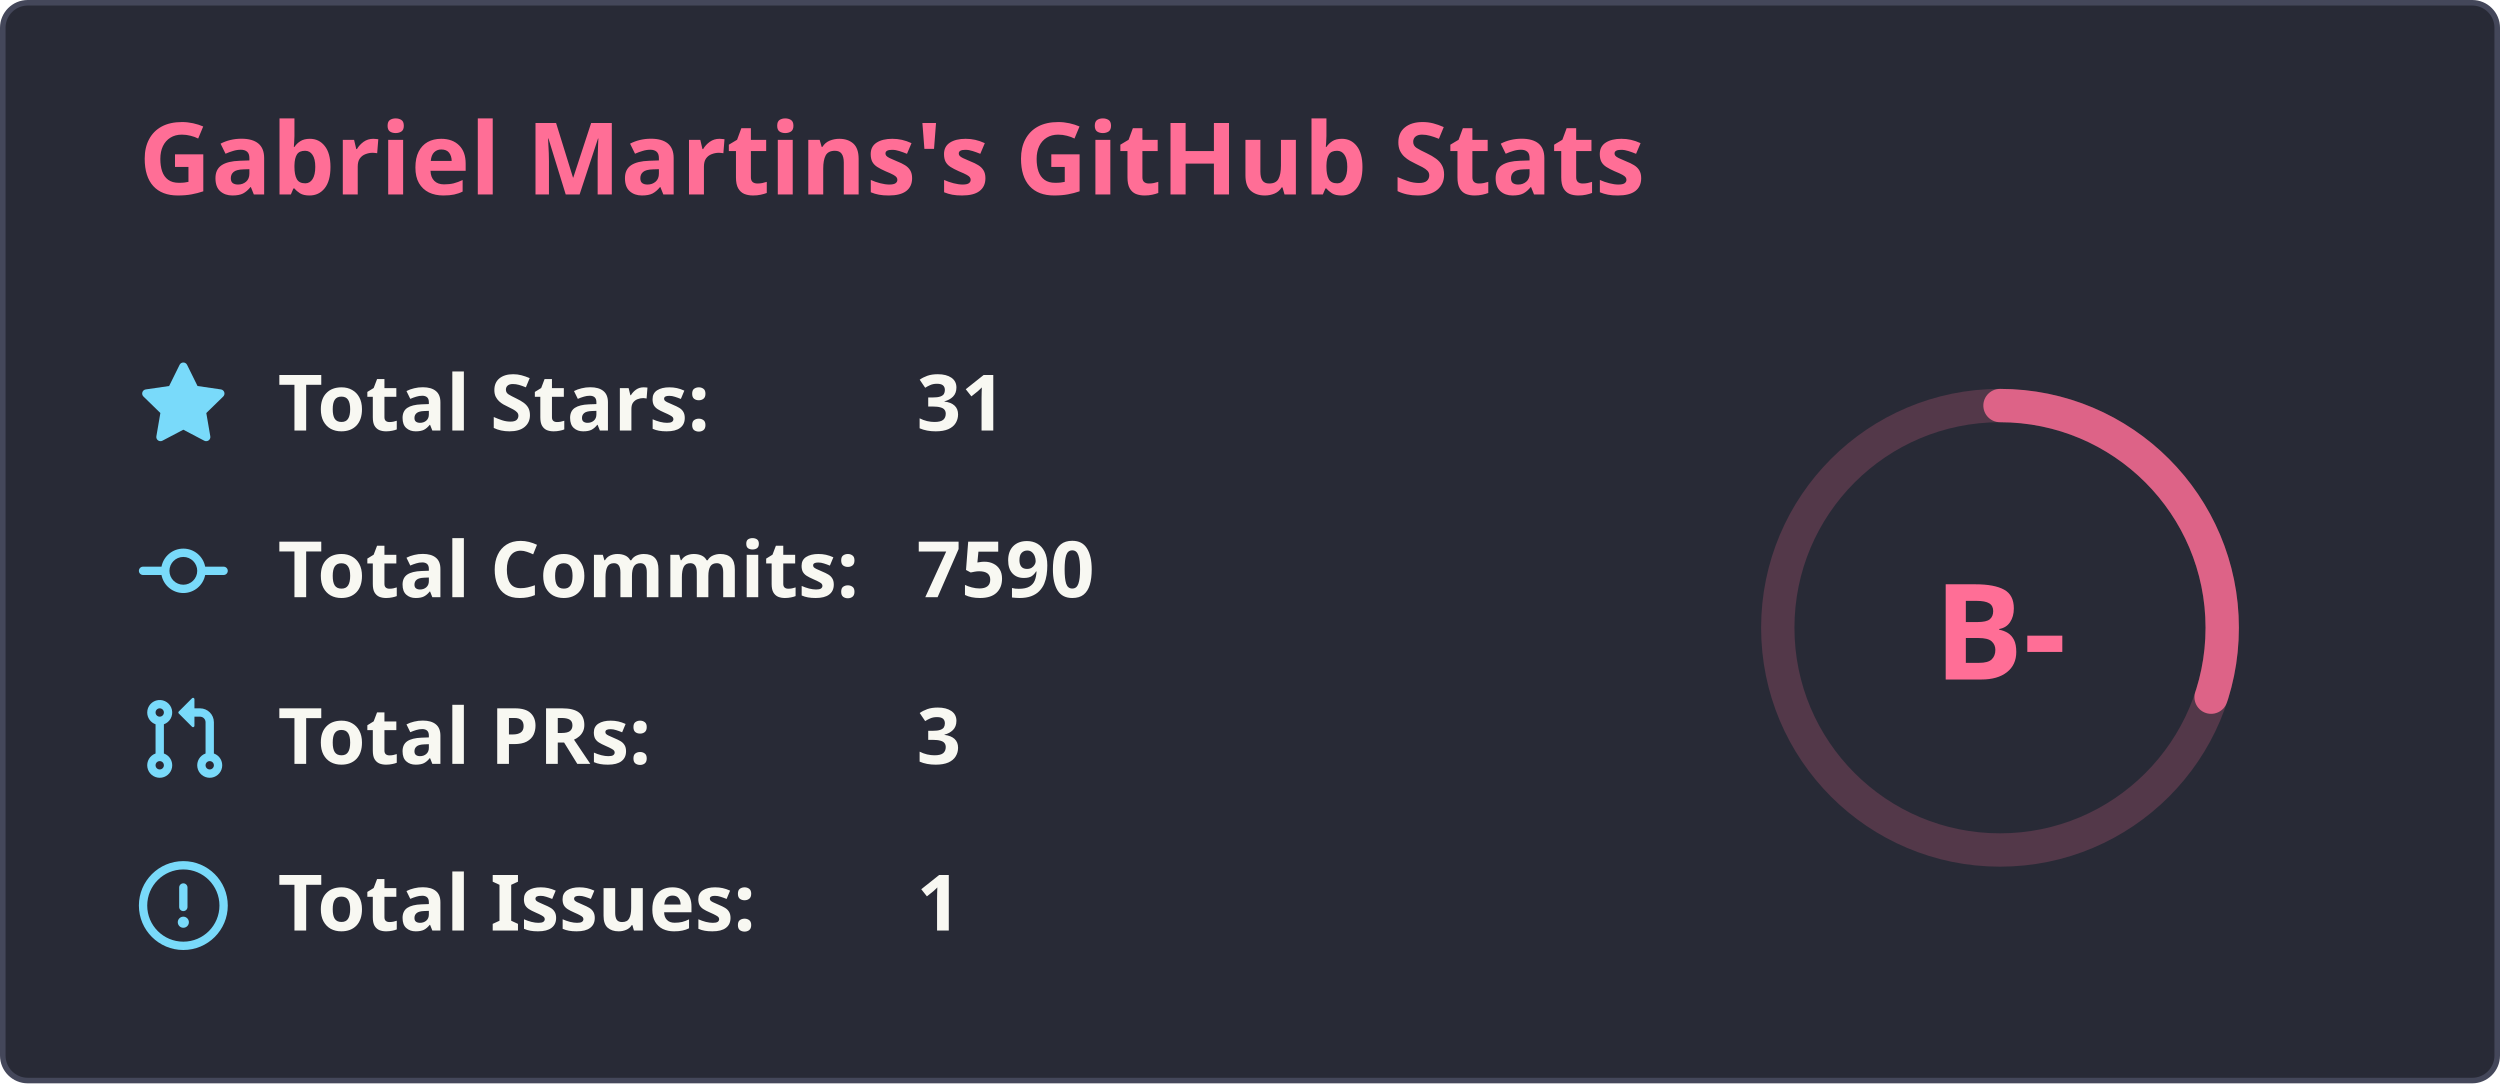
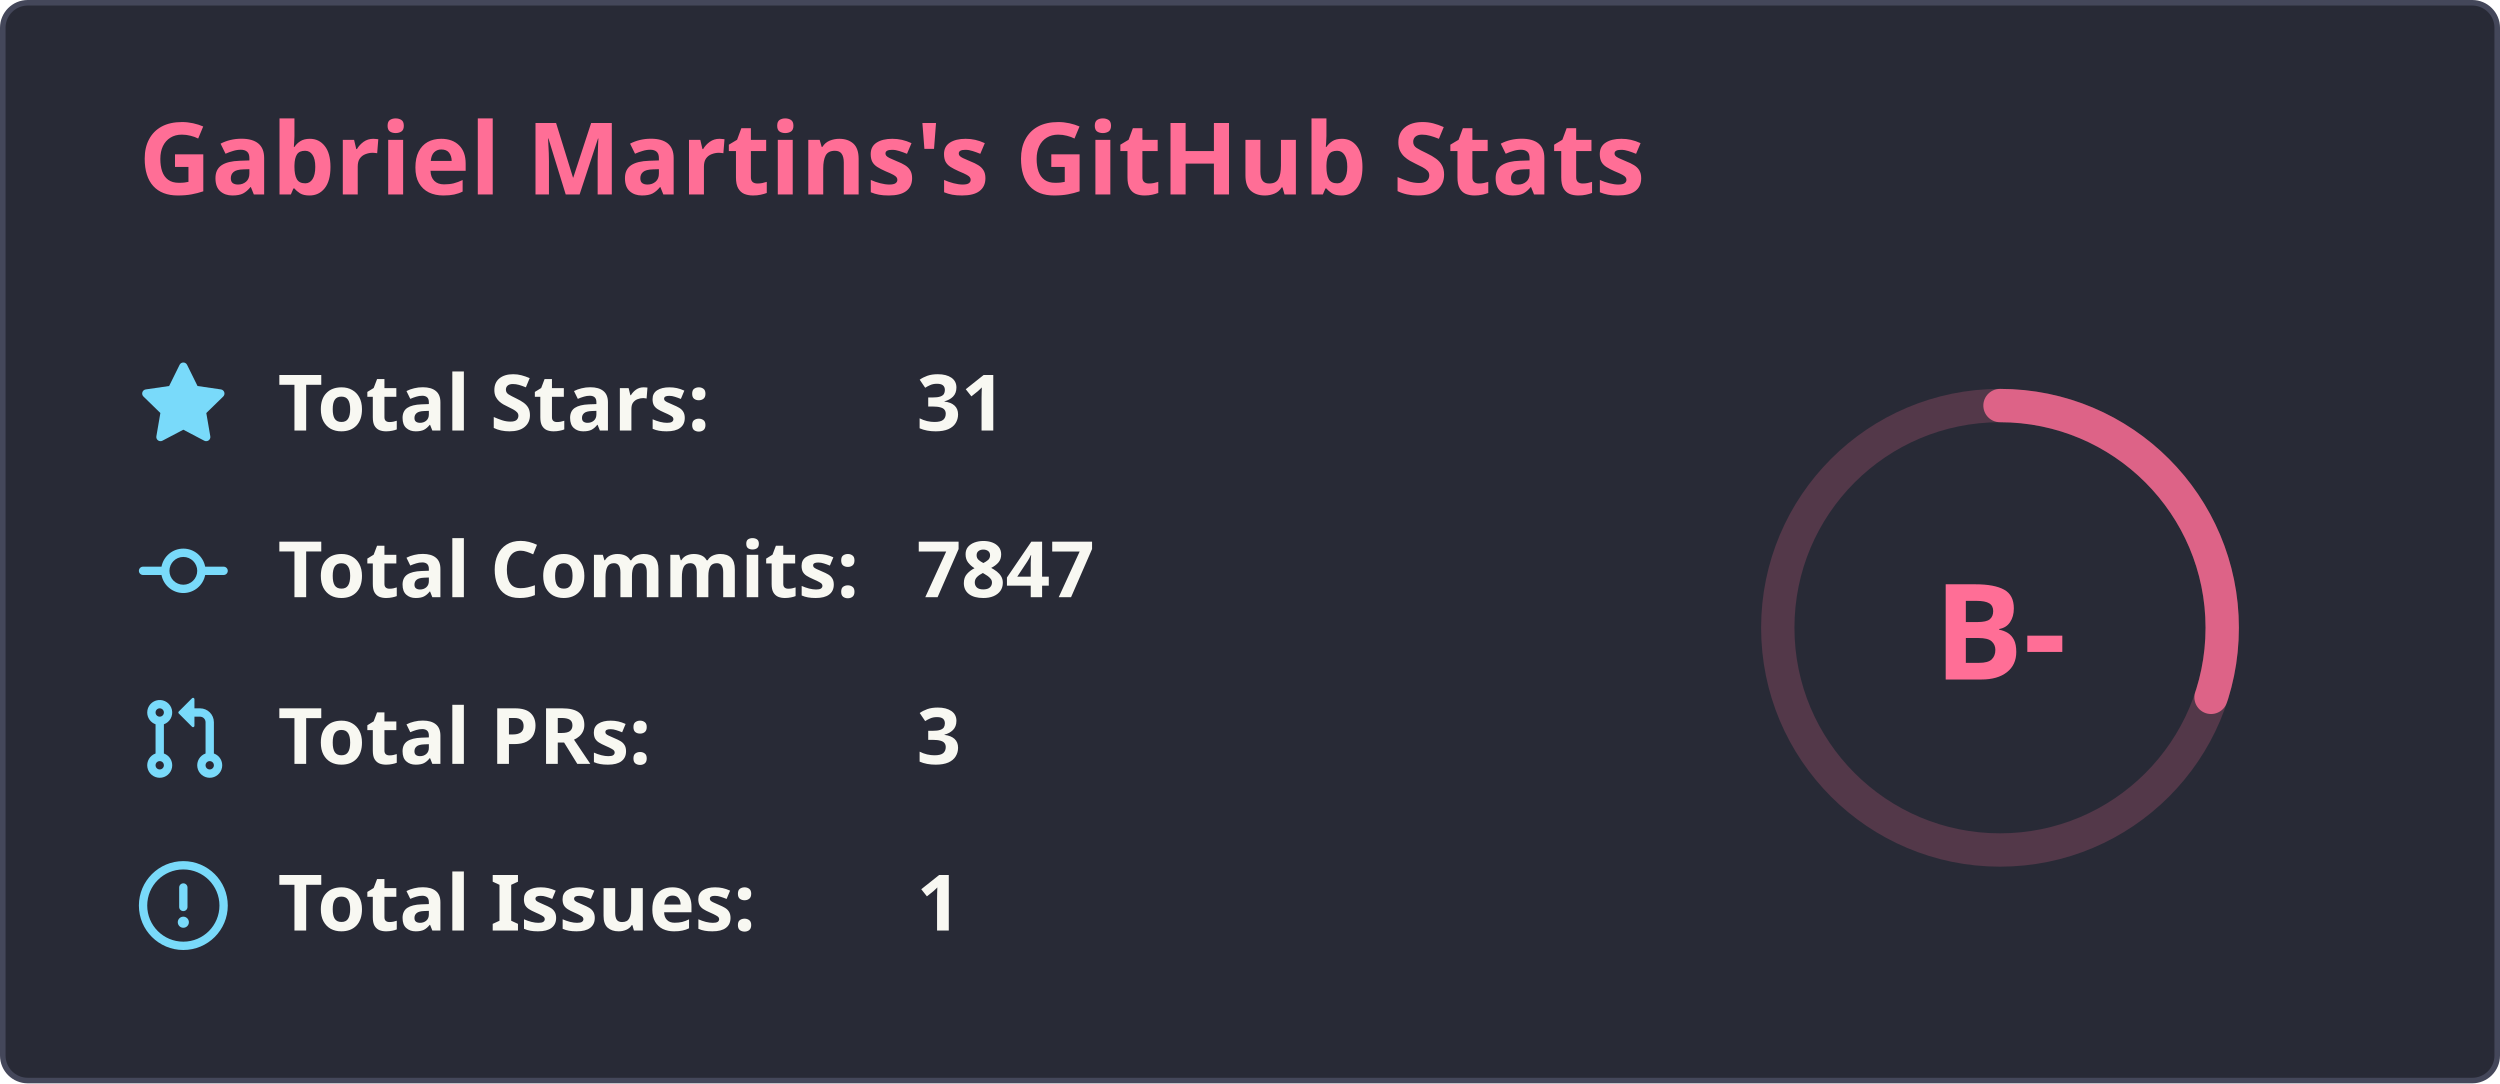
<svg xmlns="http://www.w3.org/2000/svg" width="450" height="195" viewBox="0 0 450 195" fill="none">
  <rect x="0.5" y="0.5" width="449" height="194" rx="4.5" fill="#282a36" stroke="#44475a" stroke-width="1" />
  <text x="25" y="35" font-family="'Segoe UI', Ubuntu, Sans-Serif" font-weight="600" font-size="18px" fill="#ff6e96">Gabriel Martins's GitHub Stats</text>
  <g transform="translate(370, 105)">
    <circle cx="-10" cy="8" r="40" stroke="#ff6e96" fill="none" stroke-width="6" opacity="0.2" />
-     <circle cx="-10" cy="8" r="40" stroke="#ff6e96" fill="none" stroke-width="6" stroke-linecap="round" opacity="0.8" stroke-dasharray="250" stroke-dashoffset="174.462" transform="rotate(-90, -10, 8)" />
+     <circle cx="-10" cy="8" r="40" stroke="#ff6e96" fill="none" stroke-width="6" stroke-linecap="round" opacity="0.8" stroke-dasharray="250" stroke-dashoffset="174.427" transform="rotate(-90, -10, 8)" />
    <text x="-10" y="8" font-family="'Segoe UI', Ubuntu, Sans-Serif" font-weight="800" font-size="24px" fill="#ff6e96" alignment-baseline="central" dominant-baseline="central" text-anchor="middle">
          B-
        </text>
  </g>
  <g transform="translate(25, 65)">
    <svg fill="#79dafa" viewBox="0 0 16 16" width="16" height="16">
      <path fill-rule="evenodd" d="M8 .25a.75.75 0 01.673.418l1.882 3.815 4.21.612a.75.75 0 01.416 1.279l-3.046 2.97.719 4.192a.75.75 0 01-1.088.791L8 12.347l-3.766 1.98a.75.75 0 01-1.088-.79l.72-4.194L.818 6.374a.75.75 0 01.416-1.28l4.21-.611L7.327.668A.75.75 0 018 .25z" />
    </svg>
    <text x="25" y="12.5" font-family="'Segoe UI', Ubuntu, Helvetica Neue, Sans-Serif" font-weight="600" font-size="14px" fill="#f8f8f2">Total Stars:</text>
    <text x="140" y="12.5" font-family="'Segoe UI', Ubuntu, Helvetica Neue, Sans-Serif" font-weight="600" font-size="14px" fill="#f8f8f2">31</text>
  </g>
  <g transform="translate(25, 95)">
    <svg fill="#79dafa" viewBox="0 0 16 16" width="16" height="16">
      <path fill-rule="evenodd" d="M10.5 7.75a2.5 2.5 0 11-5 0 2.5 2.5 0 015 0zm1.43.75a4.002 4.002 0 01-7.86 0H.75a.75.75 0 110-1.5h3.32a4.001 4.001 0 017.86 0h3.32a.75.75 0 110 1.5h-3.32z" />
    </svg>
    <text x="25" y="12.5" font-family="'Segoe UI', Ubuntu, Helvetica Neue, Sans-Serif" font-weight="600" font-size="14px" fill="#f8f8f2">Total Commits:</text>
-     <text x="140" y="12.5" font-family="'Segoe UI', Ubuntu, Helvetica Neue, Sans-Serif" font-weight="600" font-size="14px" fill="#f8f8f2">7590</text>
+     <text x="140" y="12.5" font-family="'Segoe UI', Ubuntu, Helvetica Neue, Sans-Serif" font-weight="600" font-size="14px" fill="#f8f8f2">7847</text>
  </g>
  <g transform="translate(25, 125)">
    <svg fill="#79dafa" viewBox="0 0 16 16" width="16" height="16">
      <path fill-rule="evenodd" d="M7.177 3.073L9.573.677A.25.25 0 0110 .854v4.792a.25.25 0 01-.427.177L7.177 3.427a.25.25 0 010-.354zM3.75 2.5a.75.75 0 100 1.5.75.75 0 000-1.5zm-2.25.75a2.25 2.25 0 113 2.122v5.256a2.251 2.251 0 11-1.5 0V5.372A2.25 2.25 0 011.5 3.25zM11 2.5h-1V4h1a1 1 0 011 1v5.628a2.251 2.251 0 101.5 0V5A2.5 2.5 0 0011 2.5zm1 10.25a.75.75 0 111.5 0 .75.75 0 01-1.5 0zM3.75 12a.75.75 0 100 1.5.75.75 0 000-1.5z" />
    </svg>
    <text x="25" y="12.5" font-family="'Segoe UI', Ubuntu, Helvetica Neue, Sans-Serif" font-weight="600" font-size="14px" fill="#f8f8f2">Total PRs:</text>
    <text x="140" y="12.5" font-family="'Segoe UI', Ubuntu, Helvetica Neue, Sans-Serif" font-weight="600" font-size="14px" fill="#f8f8f2">3</text>
  </g>
  <g transform="translate(25, 155)">
    <svg fill="#79dafa" viewBox="0 0 16 16" width="16" height="16">
      <path fill-rule="evenodd" d="M8 1.5a6.5 6.5 0 100 13 6.5 6.5 0 000-13zM0 8a8 8 0 1116 0A8 8 0 010 8zm9 3a1 1 0 11-2 0 1 1 0 012 0zm-.25-6.25a.75.75 0 00-1.5 0v3.5a.75.75 0 001.5 0v-3.5z" />
    </svg>
    <text x="25" y="12.5" font-family="'Segoe UI', Ubuntu, Helvetica Neue, Sans-Serif" font-weight="600" font-size="14px" fill="#f8f8f2">Total Issues:</text>
    <text x="140" y="12.5" font-family="'Segoe UI', Ubuntu, Helvetica Neue, Sans-Serif" font-weight="600" font-size="14px" fill="#f8f8f2">1</text>
  </g>
</svg>
